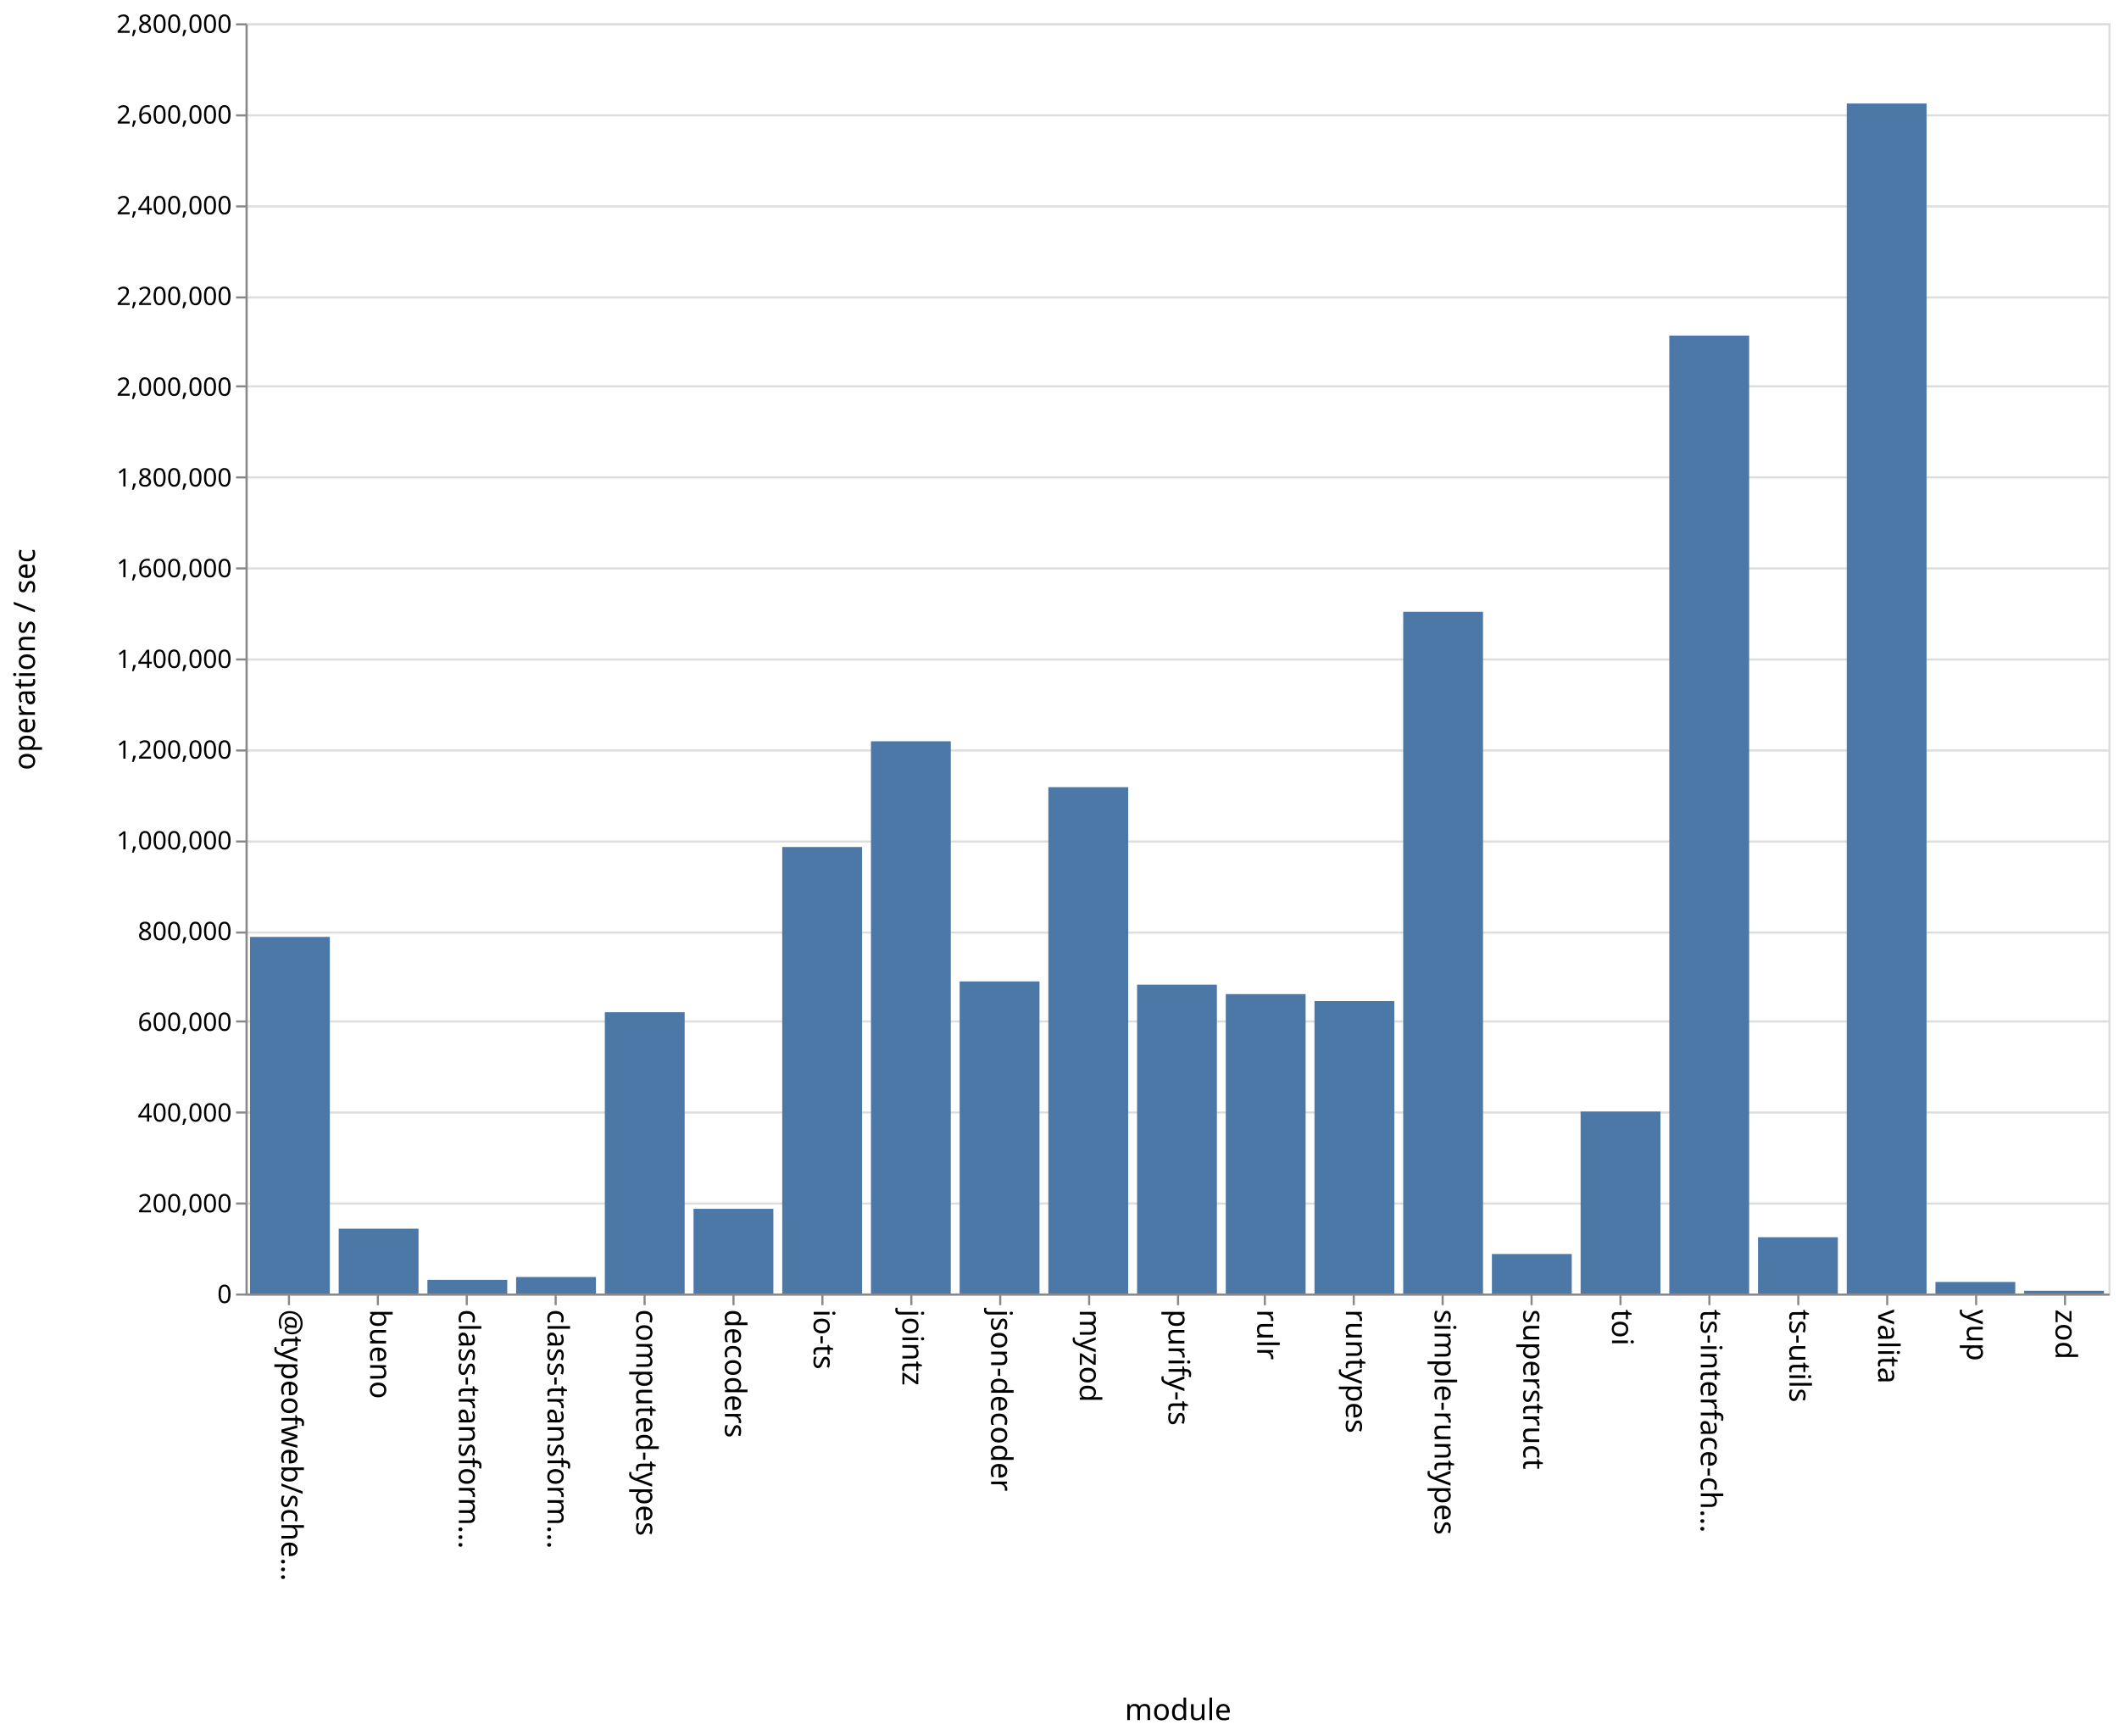
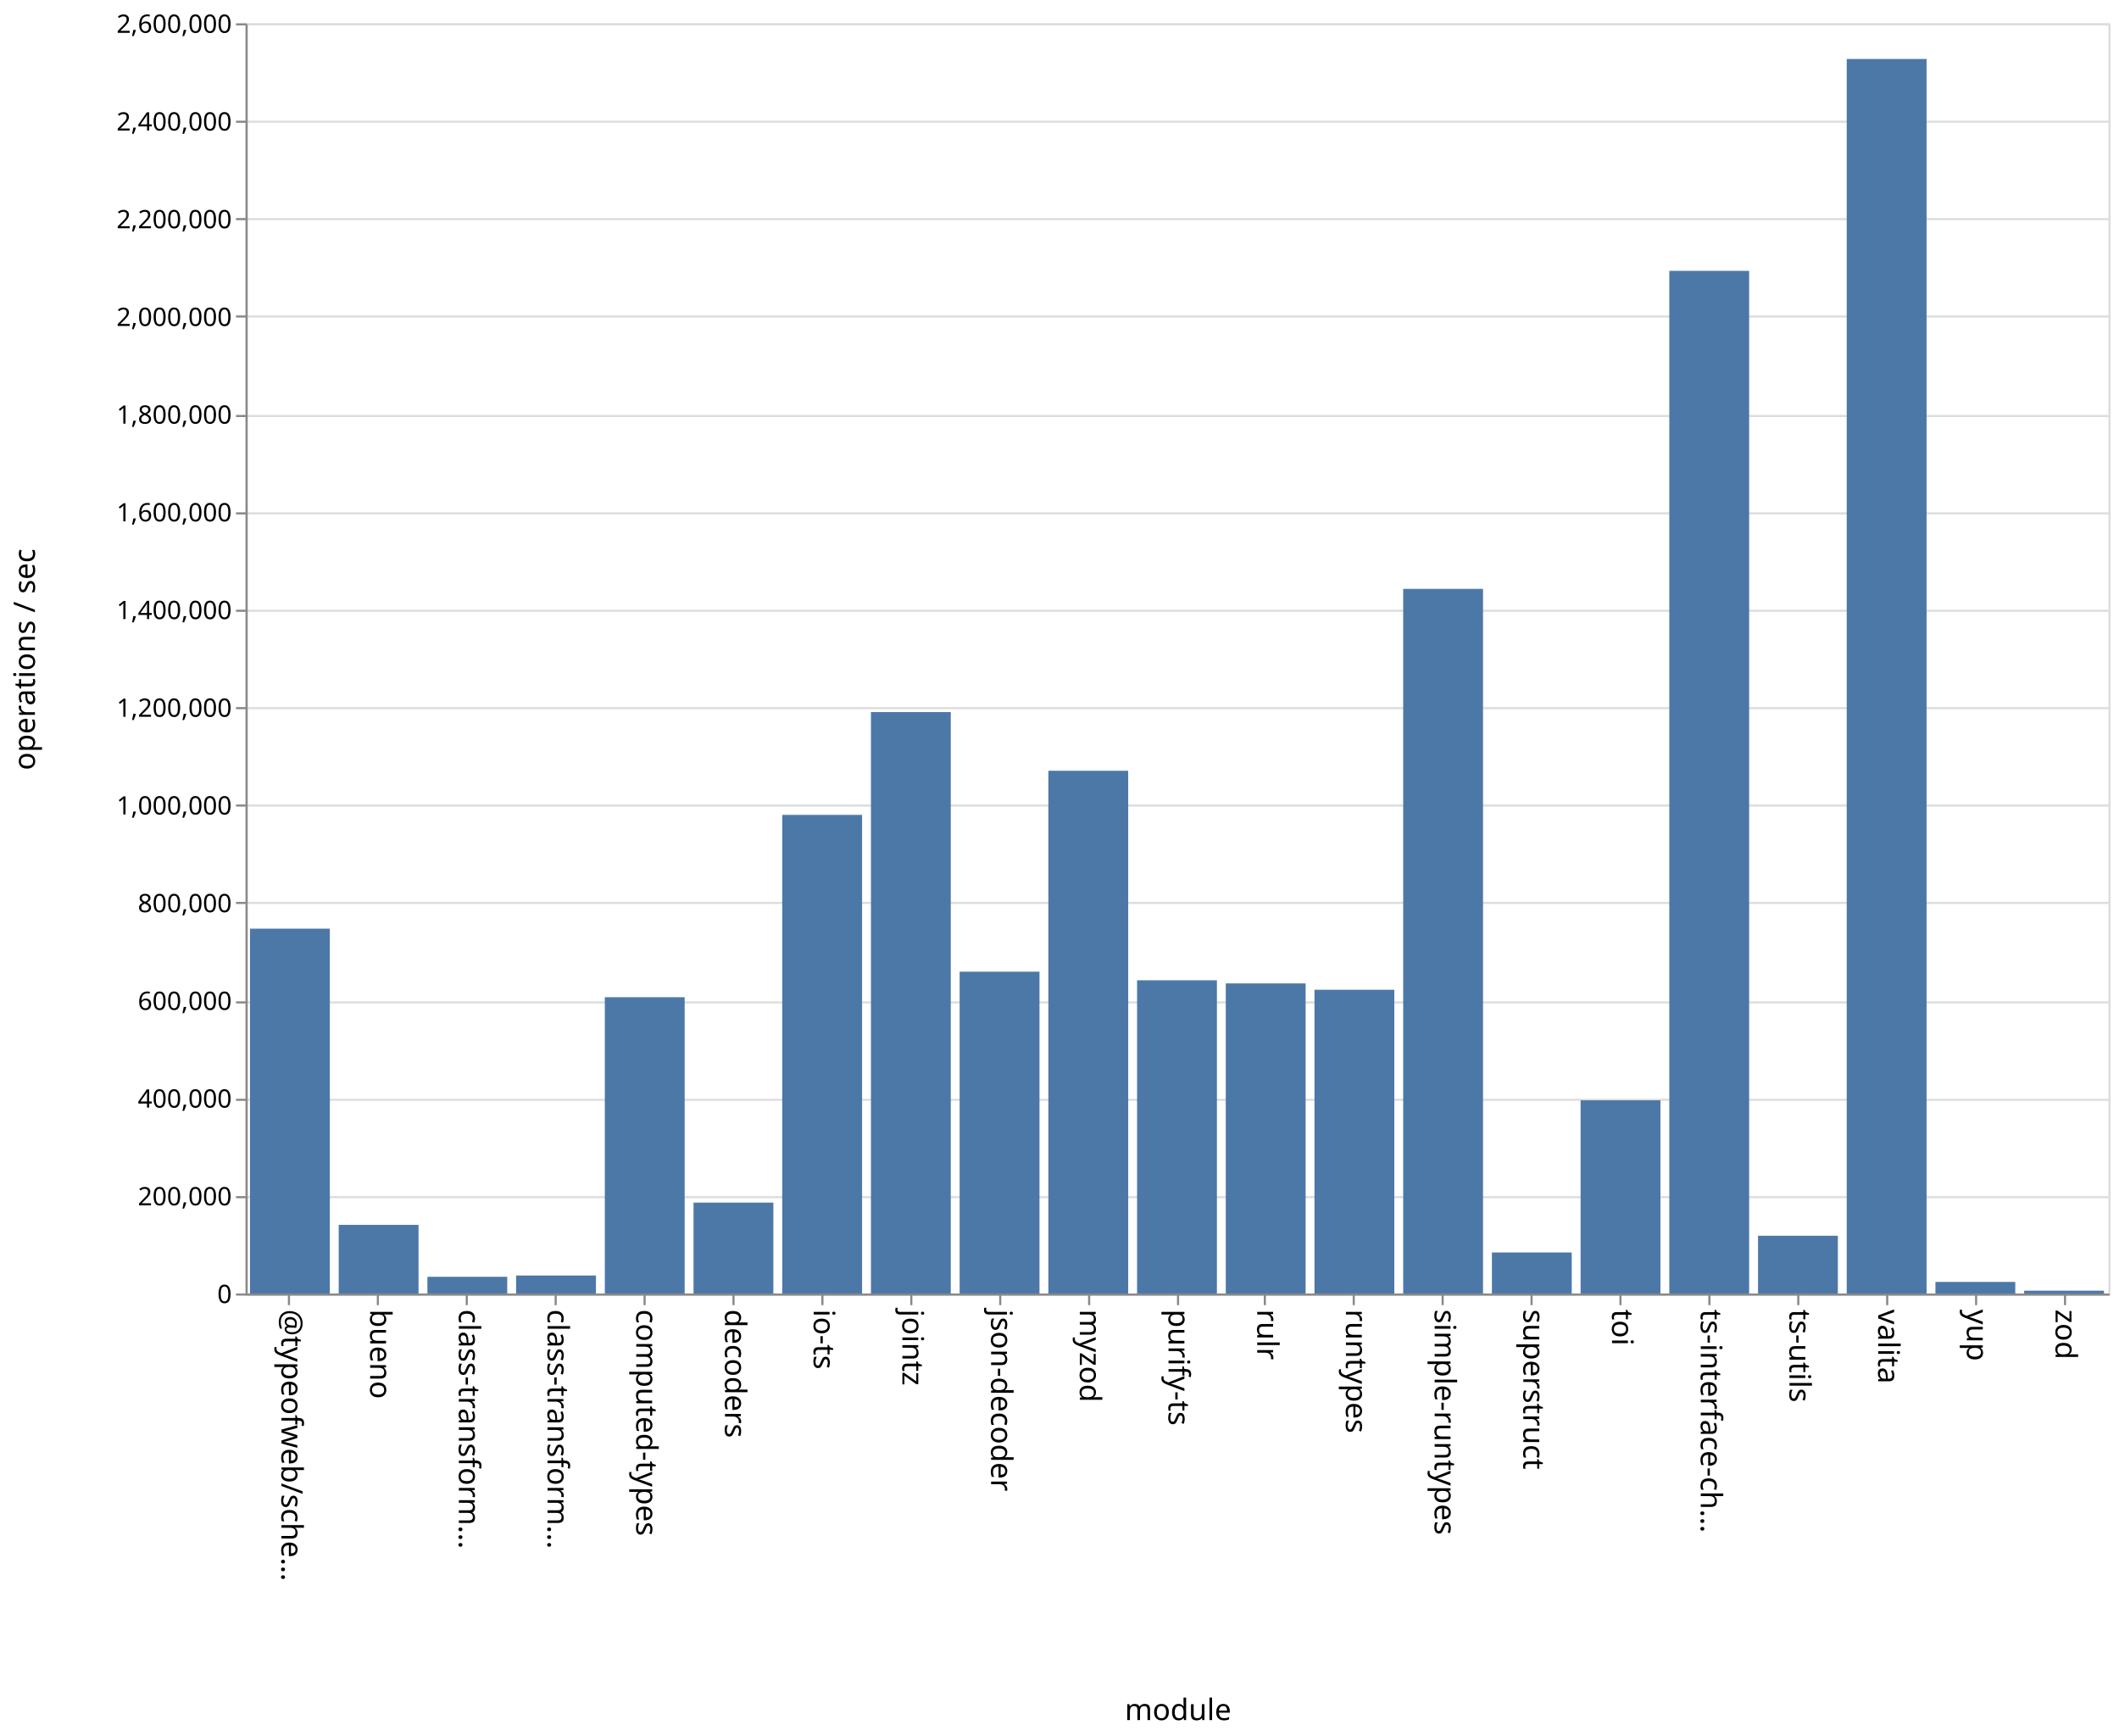
<svg xmlns="http://www.w3.org/2000/svg" class="marks" width="1001" height="820">
  <path fill="#fff" d="M0 0h1001v820H0z" />
  <g class="mark-group role-frame root" aria-roledescription="group mark container" fill="none" stroke-miterlimit="10">
    <path class="background" aria-hidden="true" d="M116.5 11.5h880v600h-880z" stroke="#ddd" />
-     <g class="mark-group role-axis" aria-roledescription="axis" aria-label="Y-axis for a linear scale with values from 0 to 2,800,000">
+     <g class="mark-group role-axis" aria-roledescription="axis" aria-label="Y-axis for a linear scale with values from 0 to 2,600,000">
      <path class="background" aria-hidden="true" d="M116.5 11.5z" pointer-events="none" />
      <g class="mark-rule role-axis-grid" pointer-events="none" stroke="#ddd">
-         <path d="M116.5 611.5h880M116.5 568.5h880M116.5 525.5h880M116.5 482.5h880M116.5 440.5h880M116.5 397.5h880M116.5 354.5h880M116.5 311.5h880M116.5 268.5h880M116.5 225.5h880M116.5 182.5h880M116.5 140.5h880M116.5 97.5h880M116.5 54.5h880M116.5 11.5h880" />
+         <path d="M116.5 611.5h880M116.5 565.5h880M116.5 519.5h880M116.5 473.5h880M116.5 426.5h880M116.5 380.5h880M116.5 334.5h880M116.5 288.5h880M116.5 242.5h880M116.5 196.5h880M116.5 149.5h880M116.5 103.5h880M116.5 57.5h880M116.5 11.5h880" />
      </g>
    </g>
    <g class="mark-group role-axis" aria-roledescription="axis" aria-label="X-axis titled 'module' for a discrete scale with 21 values: @typeofweb/schema, bueno, class-transformer-validator-async, class-transformer-validator-sync, computed-types, ending with zod">
      <path class="background" aria-hidden="true" d="M116.5 611.5z" pointer-events="none" />
      <g class="mark-rule role-axis-tick" pointer-events="none" stroke="#888">
        <path d="M136.5 611.5v5M178.5 611.5v5M220.5 611.5v5M262.5 611.5v5M304.5 611.5v5M346.5 611.5v5M388.5 611.5v5M430.5 611.5v5M472.5 611.5v5M514.5 611.5v5M556.5 611.5v5M597.5 611.5v5M639.5 611.5v5M681.5 611.5v5M723.5 611.5v5M765.5 611.5v5M807.5 611.5v5M849.5 611.5v5M891.5 611.5v5M933.5 611.5v5M975.5 611.5v5" />
      </g>
      <g class="mark-text role-axis-label" pointer-events="none" font-family="sans-serif" font-size="14" fill="#000">
        <text transform="rotate(90 -242.774 375.726)">@typeofweb/sche…</text>
        <text transform="rotate(90 -221.821 396.679)">bueno</text>
        <text transform="rotate(90 -200.869 417.631)">class-transform…</text>
        <text transform="rotate(90 -179.917 438.583)">class-transform…</text>
        <text transform="rotate(90 -158.964 459.536)">computed-types</text>
        <text transform="rotate(90 -138.012 480.488)">decoders</text>
        <text transform="rotate(90 -117.06 501.44)">io-ts</text>
        <text transform="rotate(90 -96.107 522.393)">jointz</text>
        <text transform="rotate(90 -75.155 543.345)">json-decoder</text>
        <text transform="rotate(90 -54.202 564.298)">myzod</text>
        <text transform="rotate(90 -33.25 585.25)">purify-ts</text>
        <text transform="rotate(90 -12.298 606.202)">rulr</text>
        <text transform="rotate(90 8.655 627.155)">runtypes</text>
        <text transform="rotate(90 29.607 648.107)">simple-runtypes</text>
        <text transform="rotate(90 50.56 669.06)">superstruct</text>
        <text transform="rotate(90 71.512 690.012)">toi</text>
        <text transform="rotate(90 92.464 710.964)">ts-interface-ch…</text>
        <text transform="rotate(90 113.417 731.917)">ts-utils</text>
        <text transform="rotate(90 134.369 752.869)">valita</text>
        <text transform="rotate(90 155.321 773.821)">yup</text>
        <text transform="rotate(90 176.274 794.774)">zod</text>
      </g>
      <path stroke="#888" d="M116.5 611.5h880" class="mark-rule role-axis-domain" pointer-events="none" />
      <text text-anchor="middle" transform="translate(556.5 812.5)" font-family="sans-serif" font-size="14" fill="#000" class="mark-text role-axis-title" pointer-events="none">module</text>
    </g>
-     <g class="mark-group role-axis" aria-roledescription="axis" aria-label="Y-axis titled 'operations / sec' for a linear scale with values from 0 to 2,800,000">
+     <g class="mark-group role-axis" aria-roledescription="axis" aria-label="Y-axis titled 'operations / sec' for a linear scale with values from 0 to 2,600,000">
      <path class="background" aria-hidden="true" d="M116.5 11.5z" pointer-events="none" />
      <g class="mark-rule role-axis-tick" pointer-events="none" stroke="#888">
-         <path d="M116.5 611.5h-5M116.5 568.5h-5M116.5 525.5h-5M116.5 482.5h-5M116.5 440.5h-5M116.5 397.5h-5M116.5 354.5h-5M116.5 311.5h-5M116.5 268.5h-5M116.5 225.5h-5M116.5 182.5h-5M116.5 140.5h-5M116.5 97.5h-5M116.5 54.5h-5M116.5 11.5h-5" />
+         <path d="M116.5 611.5h-5M116.5 565.5h-5M116.5 519.5h-5M116.5 473.5h-5M116.5 426.5h-5M116.5 380.5h-5M116.5 334.5h-5M116.5 288.5h-5M116.5 242.5h-5M116.5 196.5h-5M116.5 149.5h-5M116.5 103.5h-5M116.5 57.5h-5M116.5 11.5h-5" />
      </g>
      <g class="mark-text role-axis-label" pointer-events="none" text-anchor="end" font-family="sans-serif" font-size="12" fill="#000">
        <text transform="translate(109.5 615.5)">0</text>
-         <text transform="translate(109.5 572.643)">200,000</text>
-         <text transform="translate(109.5 529.786)">400,000</text>
-         <text transform="translate(109.5 486.929)">600,000</text>
-         <text transform="translate(109.5 444.071)">800,000</text>
-         <text transform="translate(109.5 401.214)">1,000,000</text>
-         <text transform="translate(109.5 358.357)">1,200,000</text>
-         <text transform="translate(109.5 315.5)">1,400,000</text>
-         <text transform="translate(109.5 272.643)">1,600,000</text>
-         <text transform="translate(109.5 229.786)">1,800,000</text>
-         <text transform="translate(109.5 186.929)">2,000,000</text>
-         <text transform="translate(109.5 144.071)">2,200,000</text>
-         <text transform="translate(109.5 101.214)">2,400,000</text>
-         <text transform="translate(109.5 58.357)">2,600,000</text>
-         <text transform="translate(109.5 15.5)">2,800,000</text>
+         <text transform="translate(109.5 569.346)">200,000</text>
+         <text transform="translate(109.5 523.192)">400,000</text>
+         <text transform="translate(109.5 477.038)">600,000</text>
+         <text transform="translate(109.5 430.885)">800,000</text>
+         <text transform="translate(109.5 384.73)">1,000,000</text>
+         <text transform="translate(109.5 338.577)">1,200,000</text>
+         <text transform="translate(109.5 292.423)">1,400,000</text>
+         <text transform="translate(109.5 246.27)">1,600,000</text>
+         <text transform="translate(109.5 200.115)">1,800,000</text>
+         <text transform="translate(109.5 153.962)">2,000,000</text>
+         <text transform="translate(109.5 107.808)">2,200,000</text>
+         <text transform="translate(109.5 61.654)">2,400,000</text>
+         <text transform="translate(109.5 15.5)">2,600,000</text>
      </g>
      <path stroke="#888" d="M116.5 611.5v-600" class="mark-rule role-axis-domain" pointer-events="none" />
      <text text-anchor="middle" transform="rotate(-90 164 147.5)" font-family="sans-serif" font-size="14" fill="#000" class="mark-text role-axis-title" pointer-events="none">operations / sec</text>
    </g>
    <g class="mark-rect role-mark marks" aria-roledescription="rect mark container" fill="#4c78a8">
-       <path d="M160 580.38h37.714V611H160zM201.905 604.557h37.714V611h-37.714zM243.81 603.204h37.714V611H243.81zM285.714 478.124h37.715V611h-37.715zM327.619 570.99h37.714V611H327.62zM369.524 400.092h37.714V611h-37.714zM411.429 350.148h37.714V611h-37.714zM453.333 463.583h37.715V611h-37.715zM495.238 371.83h37.714V611h-37.714zM537.143 465.116h37.714V611h-37.714zM579.048 469.58h37.714V611h-37.714zM620.952 472.877h37.715V611h-37.715zM662.857 288.984h37.714V611h-37.714zM704.762 592.344h37.714V611h-37.714zM746.667 525.044h37.714V611h-37.714zM788.571 158.508h37.715V611H788.57zM830.476 584.416h37.714V611h-37.714zM118.095 442.558h37.715V611h-37.715zM872.381 48.884h37.714V611h-37.714zM914.286 605.543H952V611h-37.714zM956.19 609.714h37.715V611H956.19z" />
+       <path d="M160 578.572h37.714V611H160zM201.905 603.117h37.714V611h-37.714zM243.81 602.506h37.714V611H243.81zM285.714 471.043h37.715V611h-37.715zM327.619 568.064h37.714V611H327.62zM369.524 384.918h37.714V611h-37.714zM411.429 336.356h37.714V611h-37.714zM453.333 458.99h37.715V611h-37.715zM495.238 364.073h37.714V611h-37.714zM537.143 463.05h37.714V611h-37.714zM579.048 464.525h37.714V611h-37.714zM620.952 467.52h37.715V611h-37.715zM662.857 278.154h37.714V611h-37.714zM704.762 591.622h37.714V611h-37.714zM746.667 519.744h37.714V611h-37.714zM788.571 127.942h37.715V611H788.57zM830.476 583.71h37.714V611h-37.714zM118.095 438.66h37.715V611h-37.715zM872.381 27.86h37.714V611h-37.714zM914.286 605.522H952V611h-37.714zM956.19 609.667h37.715V611H956.19z" />
    </g>
  </g>
</svg>
